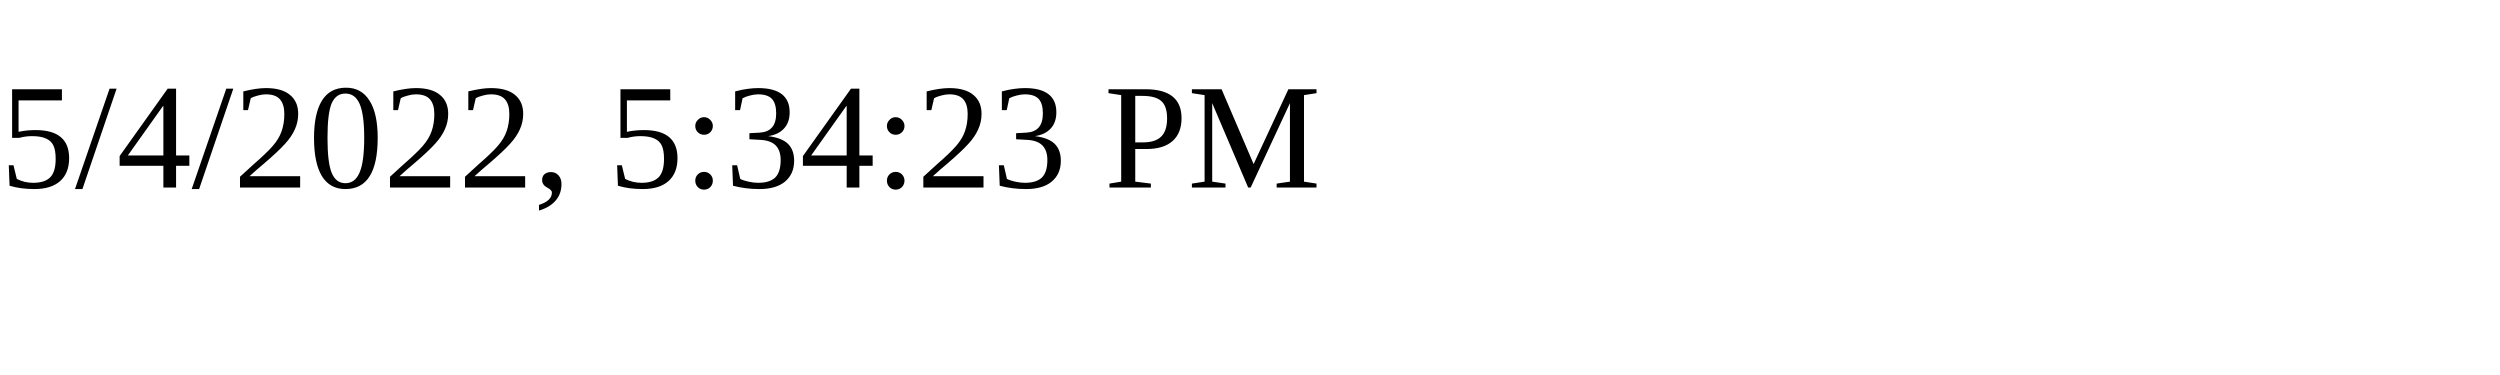
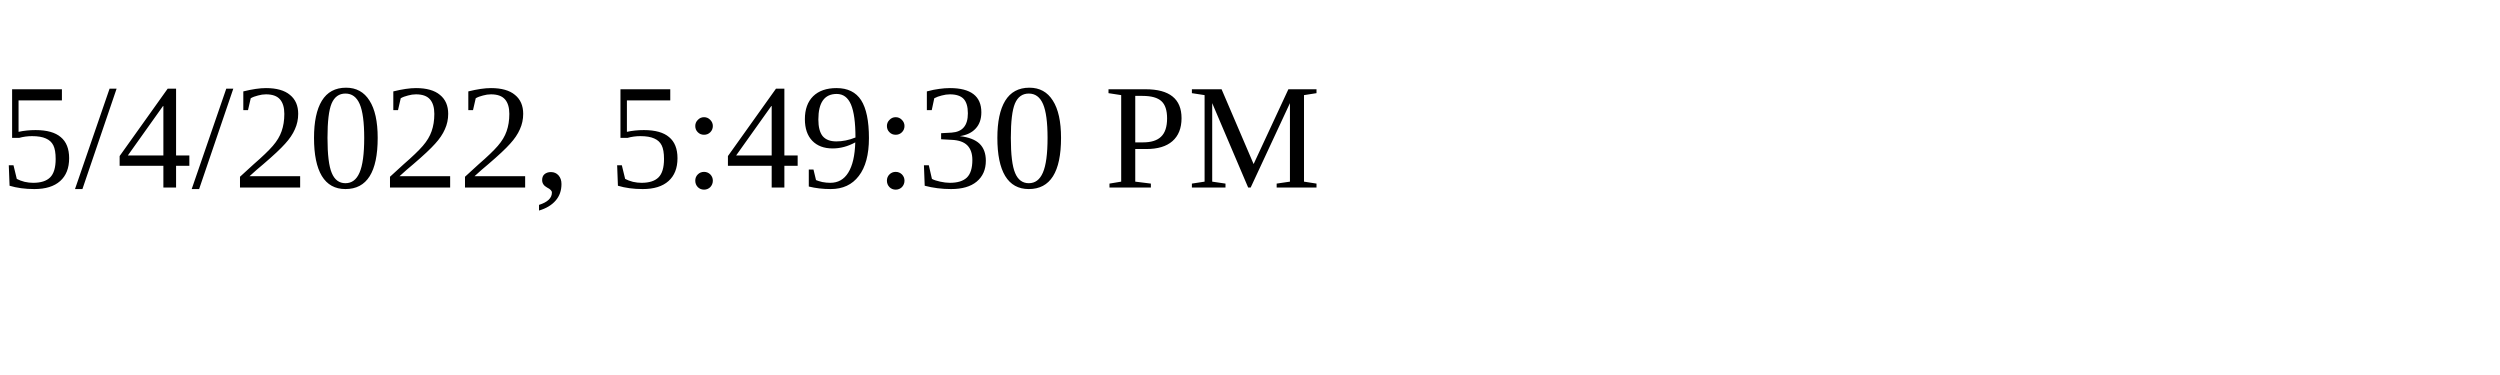
<svg xmlns="http://www.w3.org/2000/svg" height="30" width="200">
-   <text x="0" y="15">5/4/2022, 5:34:23 PM</text>
+   <text x="0" y="15">5/4/2022, 5:49:30 PM</text>
</svg>
